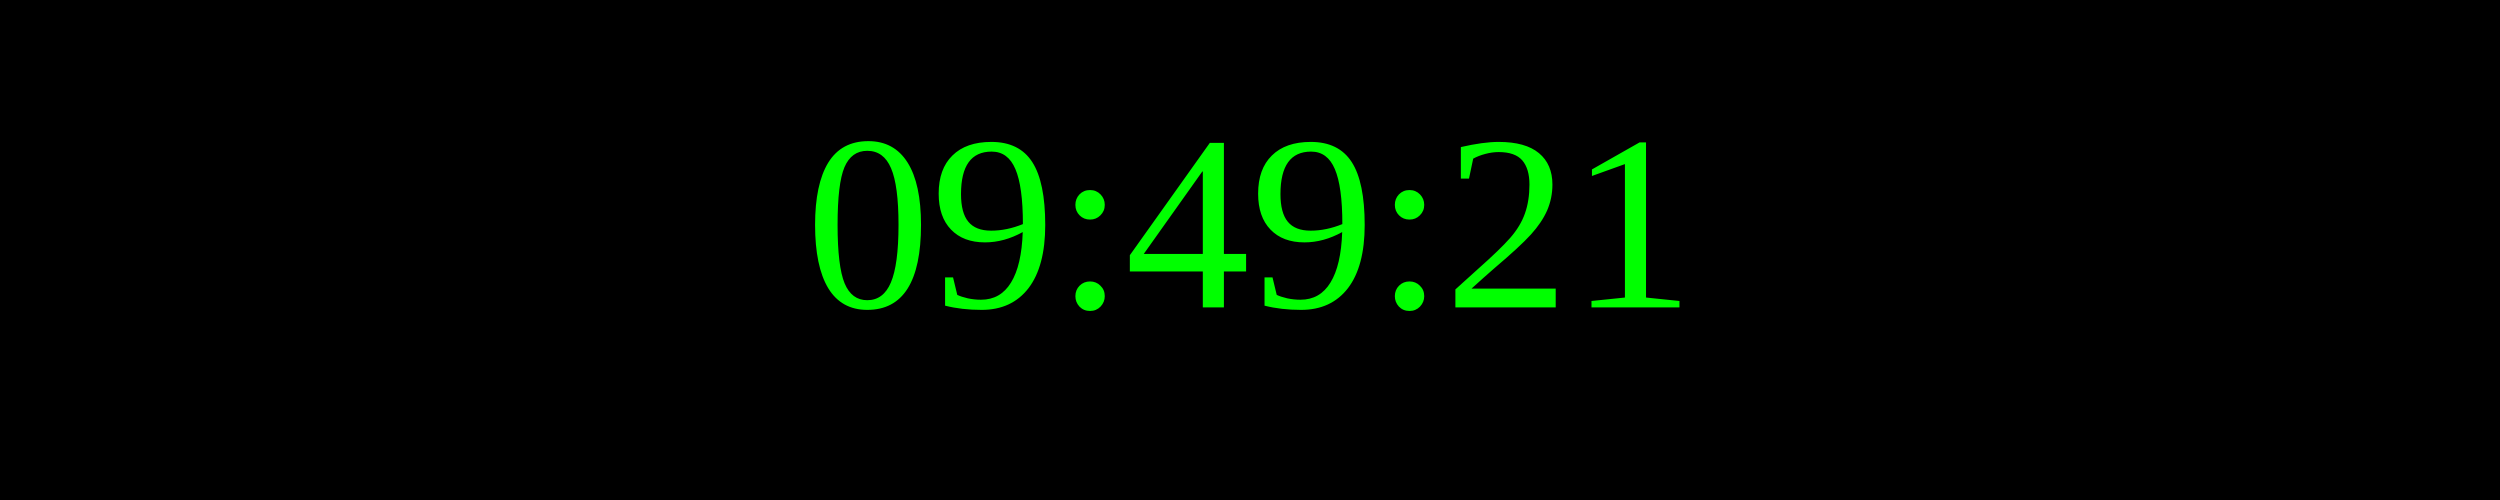
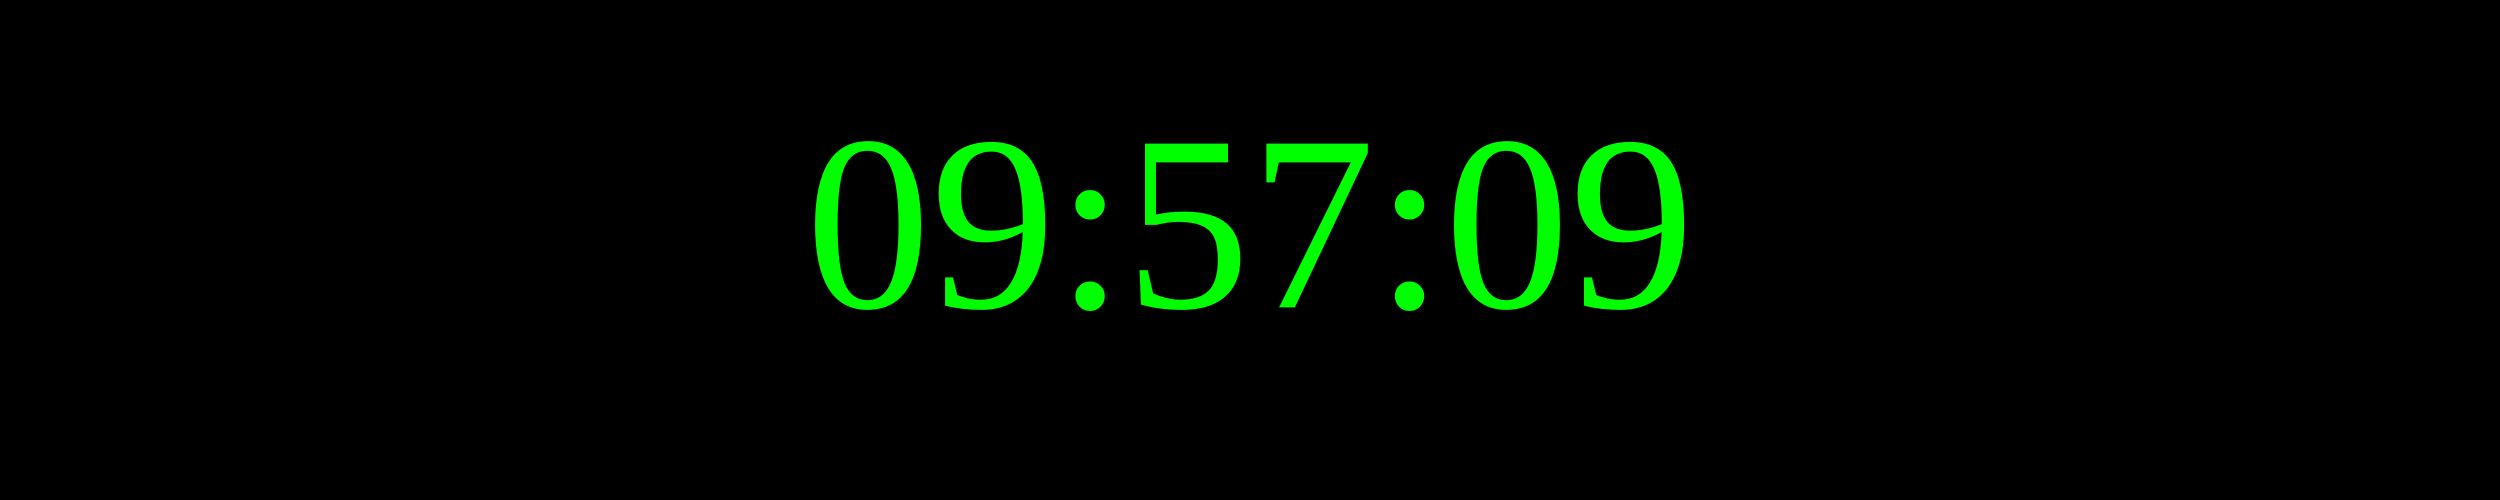
<svg xmlns="http://www.w3.org/2000/svg" width="250" height="50">
  <rect width="100%" height="100%" fill="black" />
  <text x="50%" y="50%" font-size="25" fill="lime" text-anchor="middle" dominant-baseline="middle">
- 09:49:21
+ 09:57:09
</text>
</svg>
